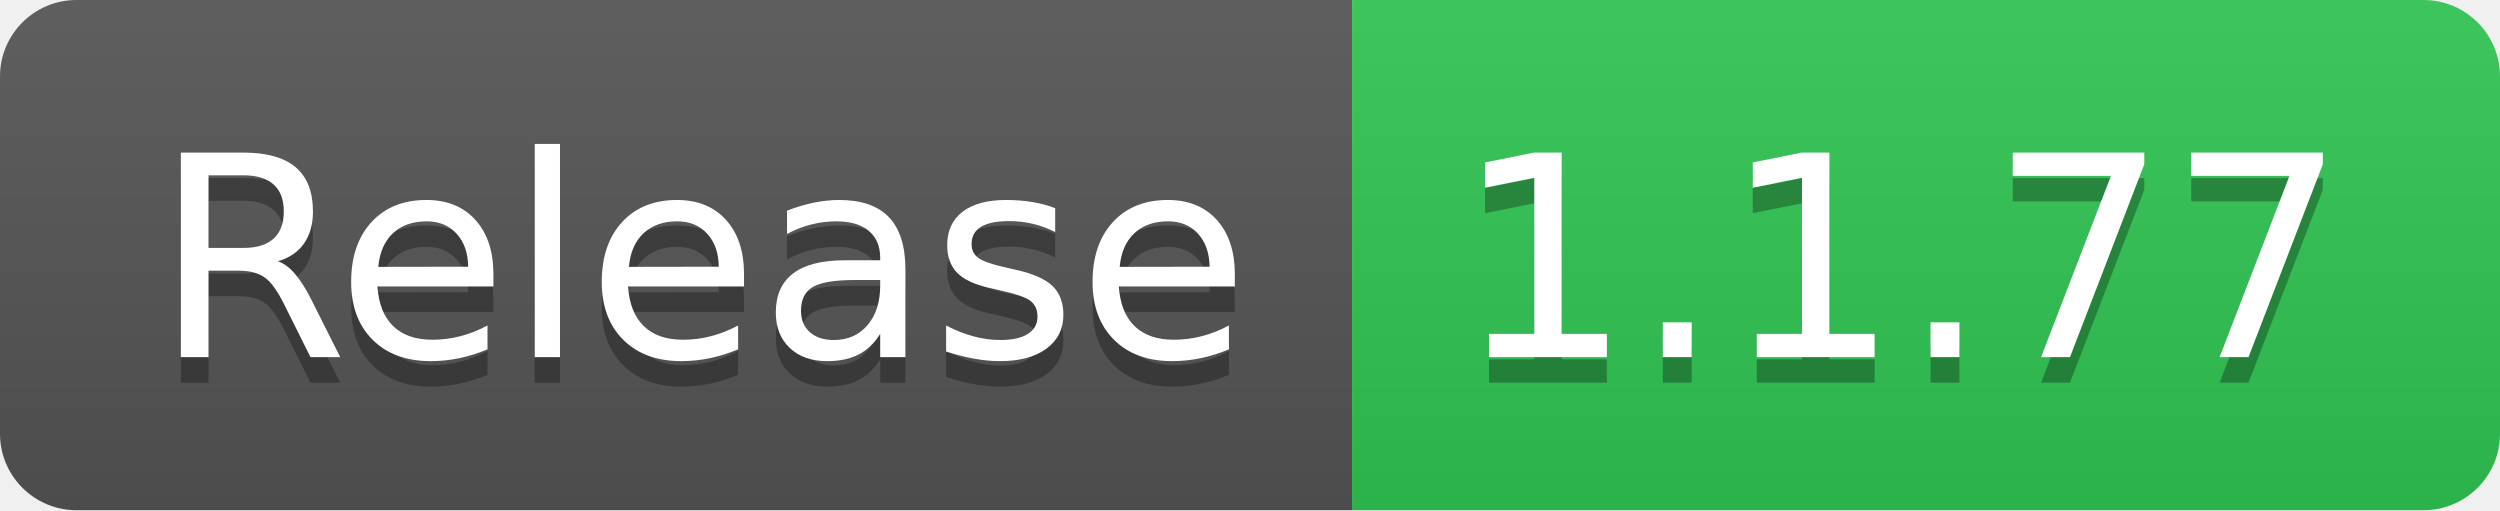
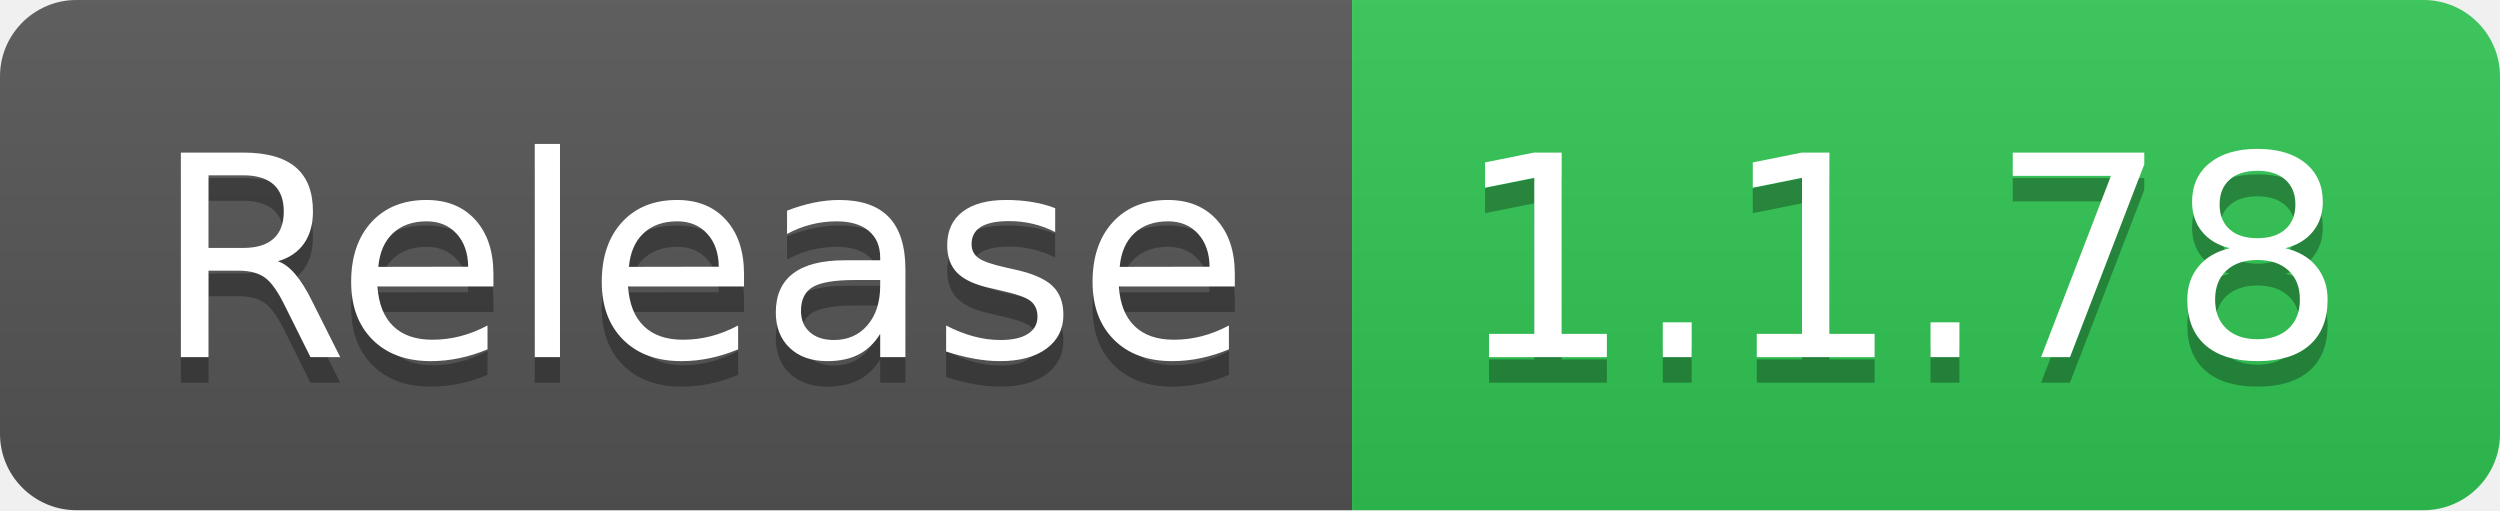
- <svg xmlns="http://www.w3.org/2000/svg" width="98" height="20" role="img" aria-label="Release: 1.1.77">
+ <svg xmlns="http://www.w3.org/2000/svg" width="98" height="20" role="img" aria-label="Release: 1.1.78">
  <linearGradient id="s" x2="0" y2="100%">
    <stop offset="0" stop-color="#bbb" stop-opacity=".1" />
    <stop offset="1" stop-opacity=".1" />
  </linearGradient>
  <clipPath id="r">
    <rect width="98" height="20" rx="3" fill="#fff" />
  </clipPath>
  <g clip-path="url(#r)">
    <rect width="53" height="20" fill="#555" />
    <rect x="53" width="45" height="20" fill="#31c653" />
    <rect width="98" height="20" fill="url(#s)" />
  </g>
  <g fill="#fff" text-anchor="middle" font-family="Verdana,Geneva,DejaVu Sans,sans-serif" text-rendering="geometricPrecision" font-size="110">
    <text aria-hidden="true" x="275" y="150" fill="#010101" fill-opacity=".3" transform="scale(.1)" textLength="430">Release</text>
    <text x="275" y="140" transform="scale(.1)" fill="#fff" textLength="430">Release</text>
-     <text aria-hidden="true" x="745" y="150" fill="#010101" fill-opacity=".3" transform="scale(.1)" textLength="350">1.1.77</text>
-     <text x="745" y="140" transform="scale(.1)" fill="#fff" textLength="350">1.1.77</text>
+     <text aria-hidden="true" x="745" y="150" fill="#010101" fill-opacity=".3" transform="scale(.1)" textLength="350">1.1.78</text>
+     <text x="745" y="140" transform="scale(.1)" fill="#fff" textLength="350">1.1.78</text>
  </g>
</svg>
